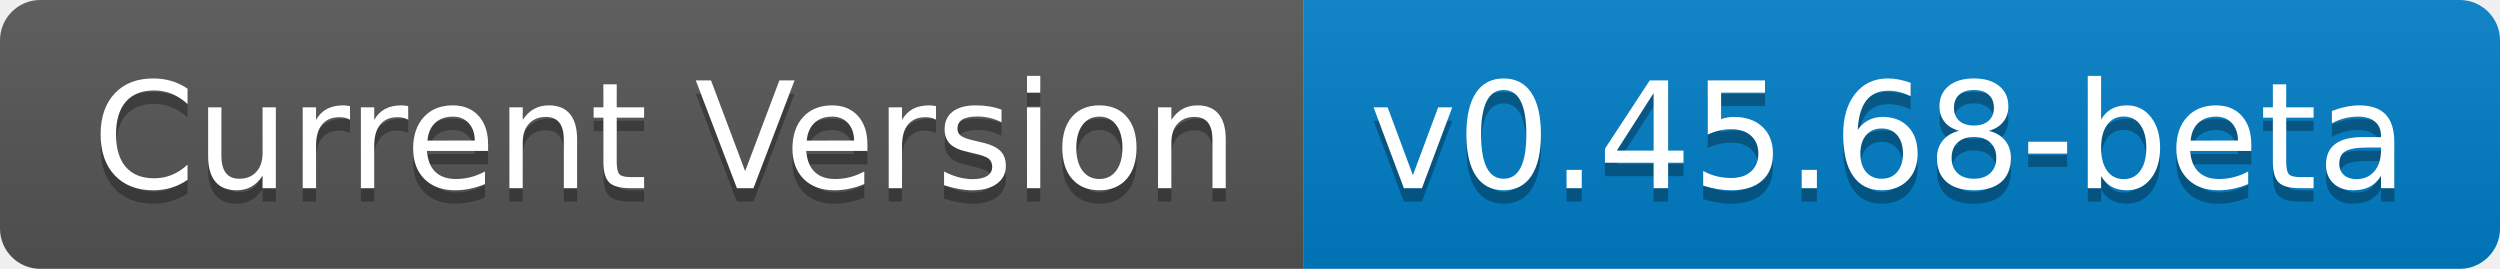
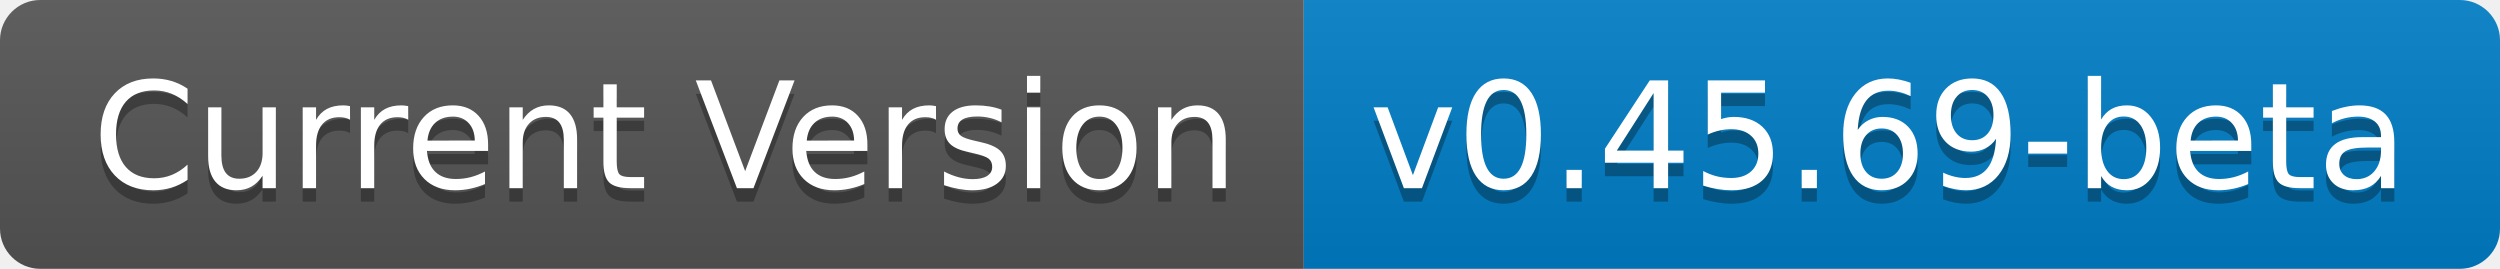
- <svg xmlns="http://www.w3.org/2000/svg" width="186" height="20" role="img" aria-label="Current Version: v0.45.68-beta">
+ <svg xmlns="http://www.w3.org/2000/svg" width="186" height="20" role="img" aria-label="Current Version: v0.45.69-beta">
  <linearGradient id="s" x2="0" y2="100%">
    <stop offset="0" stop-color="#bbb" stop-opacity=".1" />
    <stop offset="1" stop-opacity=".1" />
  </linearGradient>
  <clipPath id="r">
    <rect width="186" height="20" rx="3" fill="#fff" />
  </clipPath>
  <g clip-path="url(#r)">
    <rect width="97" height="20" fill="#555" />
    <rect x="97" width="89" height="20" fill="#007ec6" />
    <rect width="186" height="20" fill="url(#s)" />
  </g>
  <g fill="#fff" text-anchor="middle" font-family="Verdana,Geneva,DejaVu Sans,sans-serif" text-rendering="geometricPrecision" font-size="110">
    <text aria-hidden="true" x="495" y="150" fill="#010101" fill-opacity=".3" transform="scale(.1)" textLength="870">Current Version</text>
    <text x="495" y="140" transform="scale(.1)" fill="#fff" textLength="870">Current Version</text>
-     <text aria-hidden="true" x="1405" y="150" fill="#010101" fill-opacity=".3" transform="scale(.1)" textLength="790">v0.45.68-beta</text>
-     <text x="1405" y="140" transform="scale(.1)" fill="#fff" textLength="790">v0.45.68-beta</text>
+     <text aria-hidden="true" x="1405" y="150" fill="#010101" fill-opacity=".3" transform="scale(.1)" textLength="790">v0.45.69-beta</text>
+     <text x="1405" y="140" transform="scale(.1)" fill="#fff" textLength="790">v0.45.69-beta</text>
  </g>
</svg>
